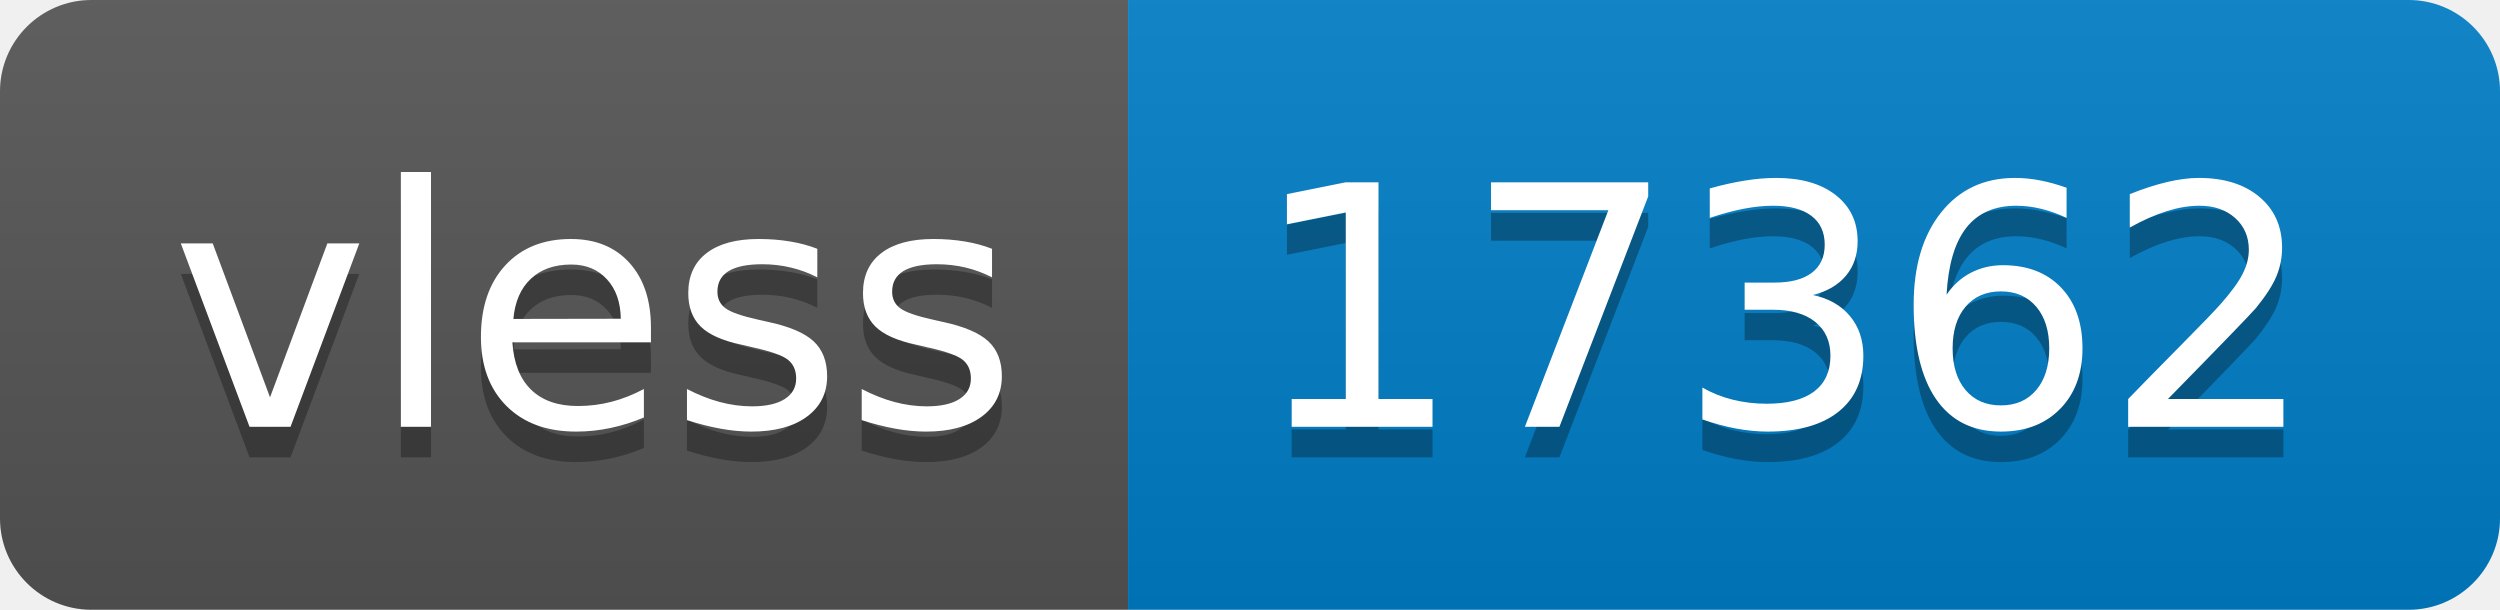
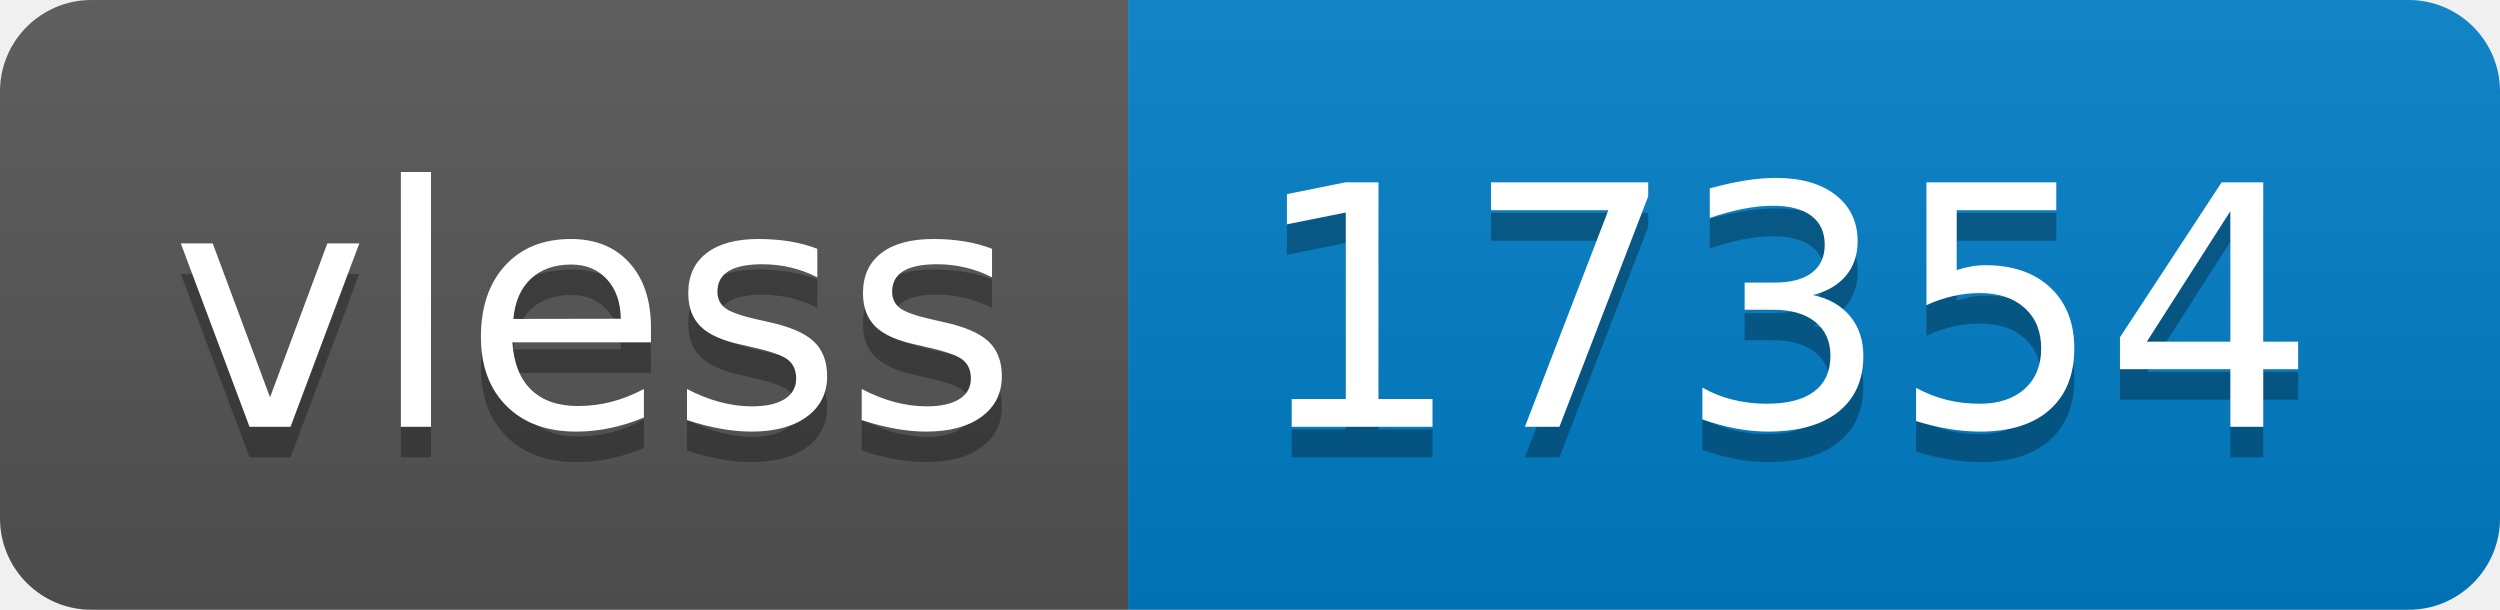
- <svg xmlns="http://www.w3.org/2000/svg" width="82" height="20" role="img" aria-label="vless: 17362">
+ <svg xmlns="http://www.w3.org/2000/svg" width="82" height="20" role="img" aria-label="vless: 17354">
  <linearGradient id="s" x2="0" y2="100%">
    <stop offset="0" stop-color="#bbb" stop-opacity=".1" />
    <stop offset="1" stop-opacity=".1" />
  </linearGradient>
  <clipPath id="r">
    <rect width="82" height="20" rx="3" fill="#fff" />
  </clipPath>
  <g clip-path="url(#r)">
    <rect width="37" height="20" fill="#555" />
    <rect x="37" width="45" height="20" fill="#007ec6" />
    <rect width="82" height="20" fill="url(#s)" />
  </g>
  <g fill="#fff" text-anchor="middle" font-family="Verdana,Geneva,DejaVu Sans,sans-serif" text-rendering="geometricPrecision" font-size="110">
    <text aria-hidden="true" x="195" y="150" fill="#010101" fill-opacity=".3" transform="scale(.1)" textLength="270">vless</text>
    <text x="195" y="140" transform="scale(.1)" fill="#fff" textLength="270">vless</text>
-     <text aria-hidden="true" x="585" y="150" fill="#010101" fill-opacity=".3" transform="scale(.1)" textLength="350">17362</text>
-     <text x="585" y="140" transform="scale(.1)" fill="#fff" textLength="350">17362</text>
+     <text aria-hidden="true" x="585" y="150" fill="#010101" fill-opacity=".3" transform="scale(.1)" textLength="350">17354</text>
+     <text x="585" y="140" transform="scale(.1)" fill="#fff" textLength="350">17354</text>
  </g>
</svg>
